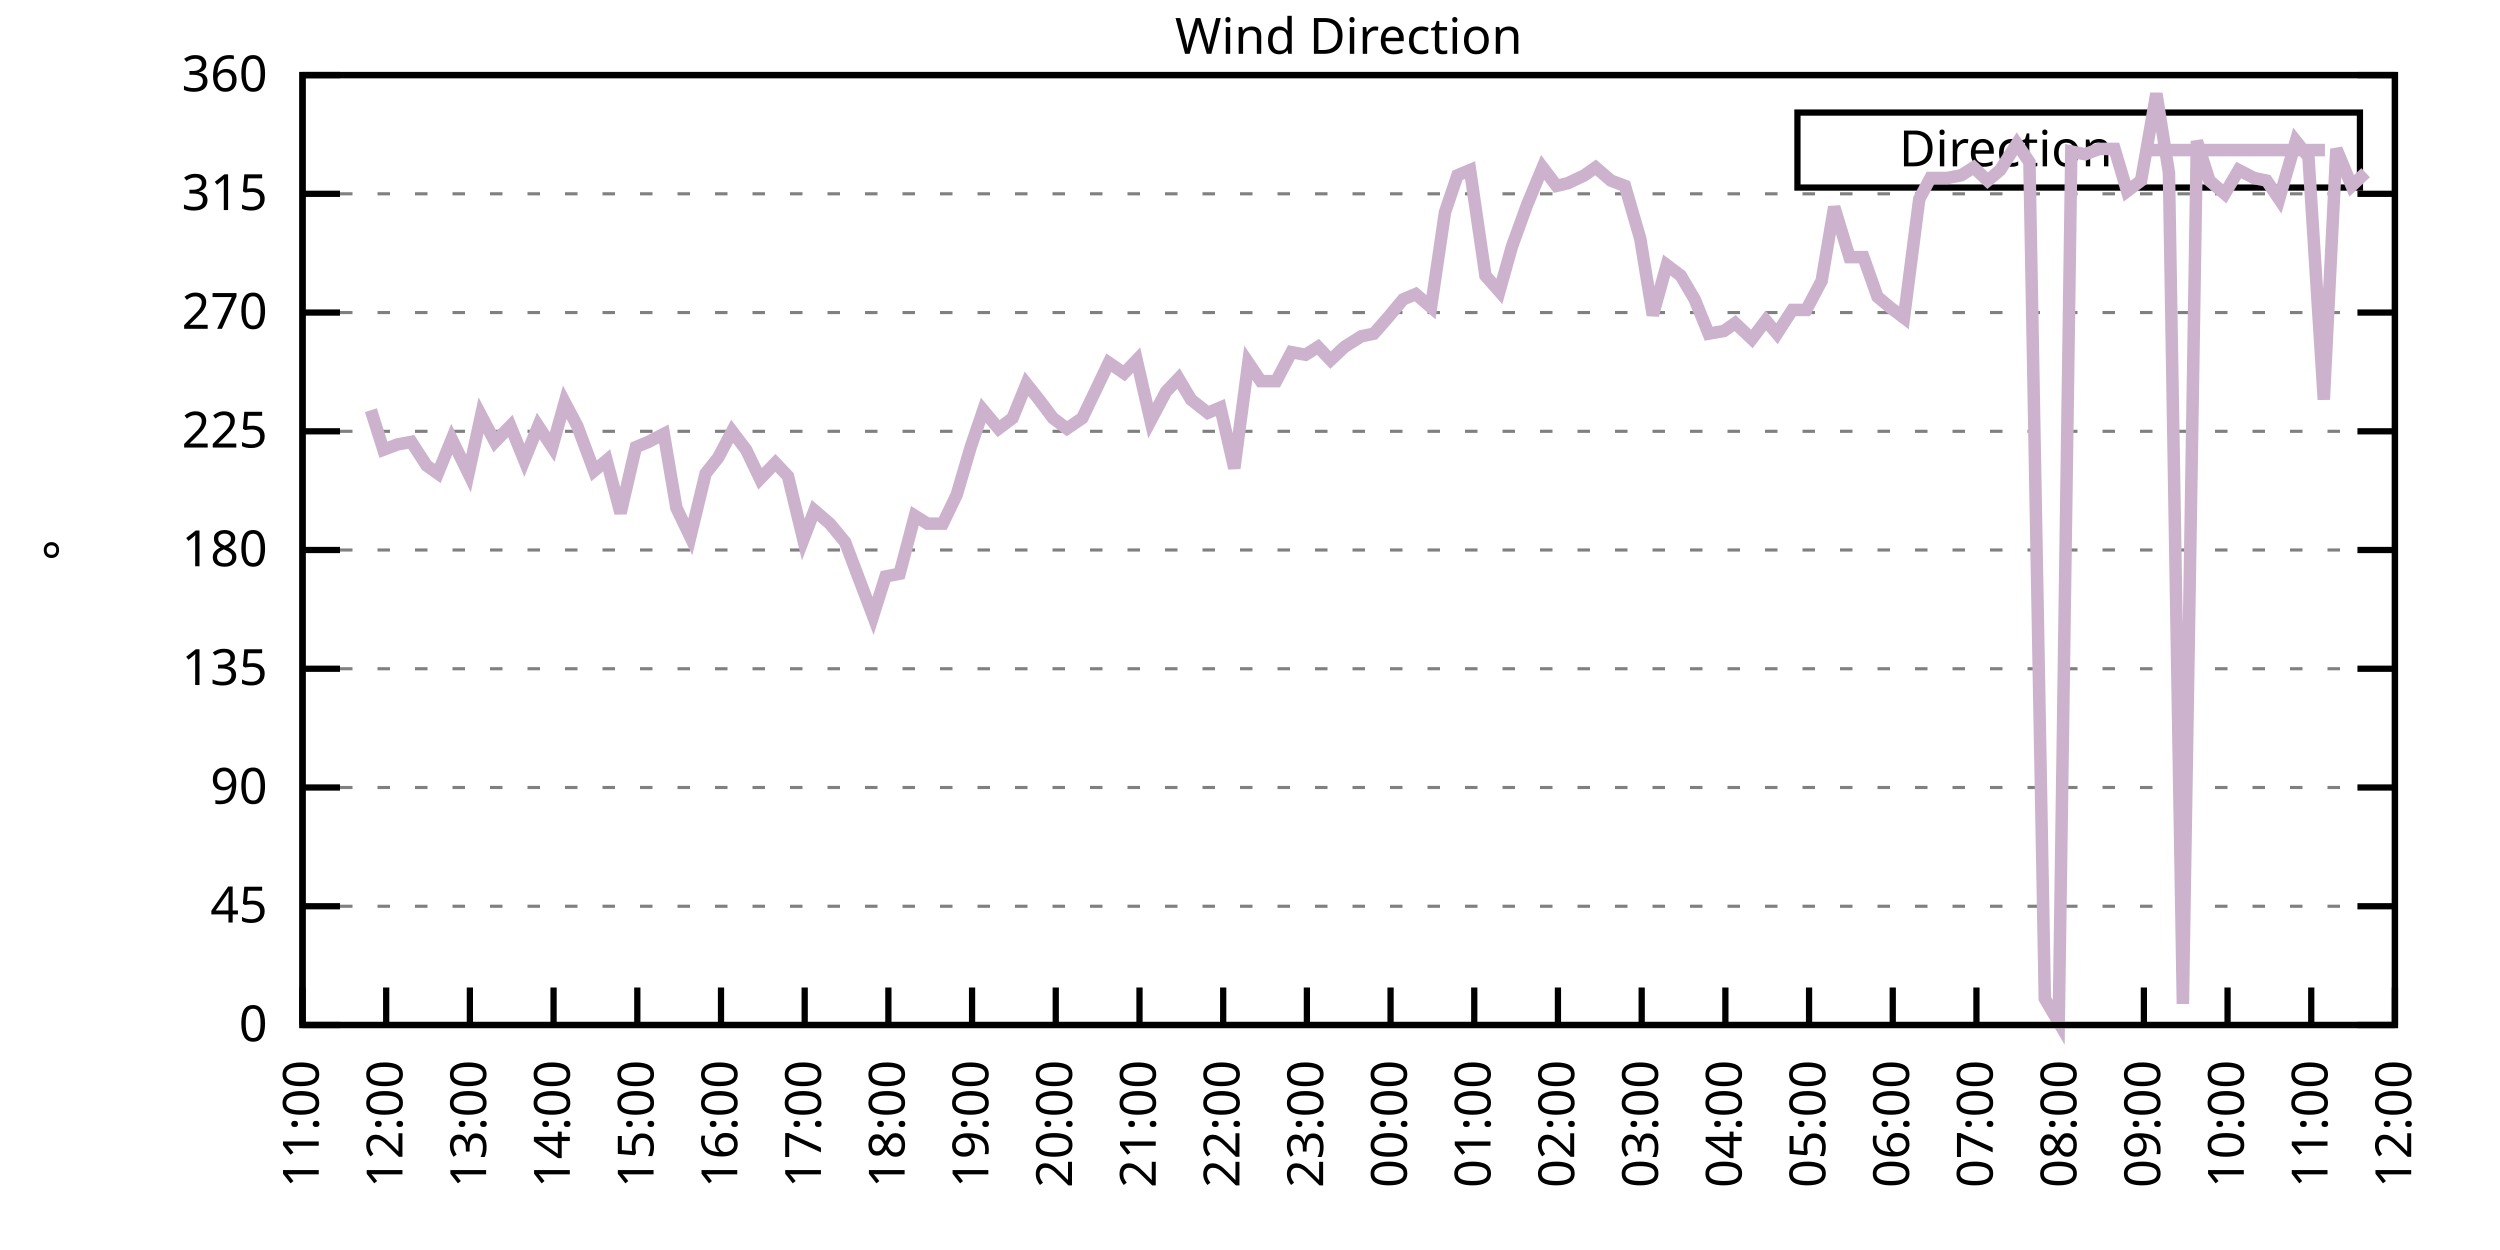
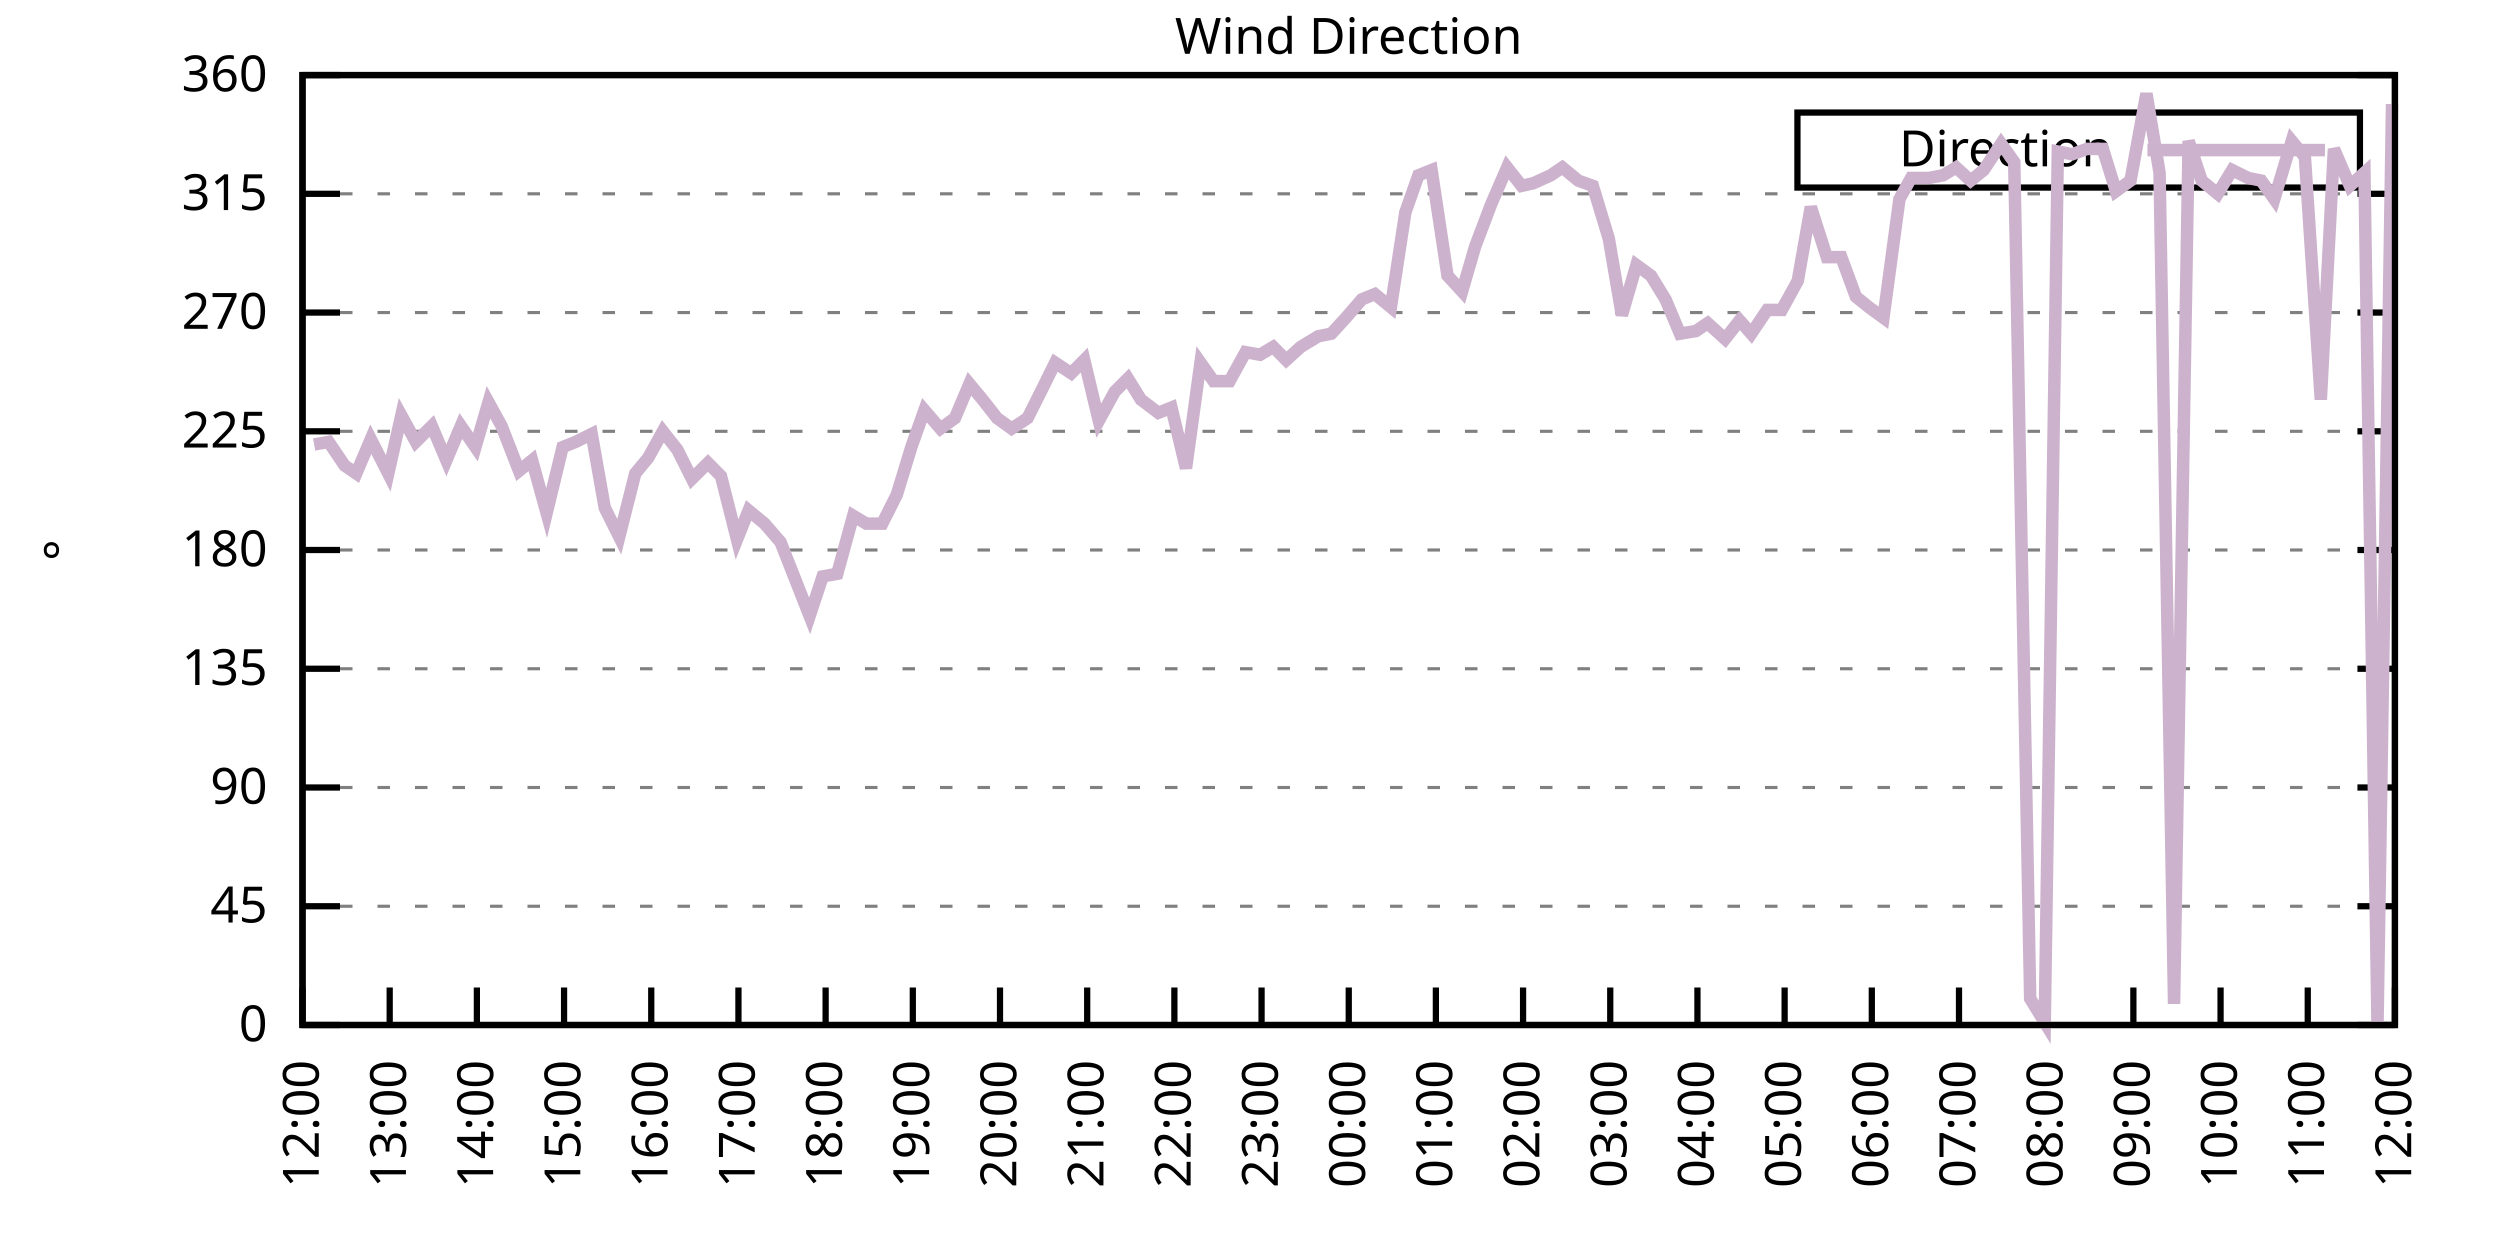
<svg xmlns="http://www.w3.org/2000/svg" xmlns:xlink="http://www.w3.org/1999/xlink" width="400" height="200" viewBox="0 0 400 200">
  <g id="gnuplot_canvas">
    <rect x="0" y="0" width="400" height="200" fill="none" />
    <defs>
      <circle id="gpDot" r="0.5" stroke-width="0.5" stroke="currentColor" />
      <path id="gpPt0" stroke-width="0.333" stroke="currentColor" d="M-1,0 h2 M0,-1 v2" />
      <path id="gpPt1" stroke-width="0.333" stroke="currentColor" d="M-1,-1 L1,1 M1,-1 L-1,1" />
      <path id="gpPt2" stroke-width="0.333" stroke="currentColor" d="M-1,0 L1,0 M0,-1 L0,1 M-1,-1 L1,1 M-1,1 L1,-1" />
      <rect id="gpPt3" stroke-width="0.333" stroke="currentColor" x="-1" y="-1" width="2" height="2" />
      <rect id="gpPt4" stroke-width="0.333" stroke="currentColor" fill="currentColor" x="-1" y="-1" width="2" height="2" />
      <circle id="gpPt5" stroke-width="0.333" stroke="currentColor" cx="0" cy="0" r="1" />
      <use xlink:href="#gpPt5" id="gpPt6" fill="currentColor" stroke="none" />
      <path id="gpPt7" stroke-width="0.333" stroke="currentColor" d="M0,-1.33 L-1.33,0.67 L1.33,0.67 z" />
      <use xlink:href="#gpPt7" id="gpPt8" fill="currentColor" stroke="none" />
      <use xlink:href="#gpPt7" id="gpPt9" stroke="currentColor" transform="rotate(180)" />
      <use xlink:href="#gpPt9" id="gpPt10" fill="currentColor" stroke="none" />
      <use xlink:href="#gpPt3" id="gpPt11" stroke="currentColor" transform="rotate(45)" />
      <use xlink:href="#gpPt11" id="gpPt12" fill="currentColor" stroke="none" />
      <path id="gpPt13" stroke-width="0.333" stroke="currentColor" d="M0,1.330 L1.265,0.411 L0.782,-1.067 L-0.782,-1.076 L-1.265,0.411 z" />
      <use xlink:href="#gpPt13" id="gpPt14" fill="currentColor" stroke="none" />
      <filter id="textbox" filterUnits="objectBoundingBox" x="0" y="0" height="1" width="1">
        <feFlood flood-color="white" flood-opacity="1" result="bgnd" />
        <feComposite in="SourceGraphic" in2="bgnd" operator="atop" />
      </filter>
      <filter id="greybox" filterUnits="objectBoundingBox" x="0" y="0" height="1" width="1">
        <feFlood flood-color="lightgrey" flood-opacity="1" result="grey" />
        <feComposite in="SourceGraphic" in2="grey" operator="atop" />
      </filter>
    </defs>
    <g fill="none" color="white" stroke="currentColor" stroke-width="1.00" stroke-linecap="butt" stroke-linejoin="miter">
</g>
    <g fill="none" color="black" stroke="currentColor" stroke-width="1.00" stroke-linecap="butt" stroke-linejoin="miter">
      <g stroke="none" shape-rendering="crispEdges">
        <polygon fill="rgb(255, 255, 255)" points="48.40,164.00 383.18,164.00 383.18,12.02 48.40,12.02 " />
      </g>
    </g>
    <g fill="none" color="black" stroke="currentColor" stroke-width="1.00" stroke-linecap="butt" stroke-linejoin="miter">
</g>
    <g fill="none" color="black" stroke="black" stroke-width="0.50" stroke-linecap="butt" stroke-linejoin="miter">
</g>
    <g fill="none" color="gray" stroke="currentColor" stroke-width="0.50" stroke-linecap="butt" stroke-linejoin="miter">
      <path stroke="gray" stroke-dasharray="2,4" class="gridline" d="M48.40,164.00 L383.19,164.00  " />
    </g>
    <g fill="none" color="gray" stroke="gray" stroke-width="1.00" stroke-linecap="butt" stroke-linejoin="miter">
</g>
    <g fill="none" color="black" stroke="currentColor" stroke-width="1.00" stroke-linecap="butt" stroke-linejoin="miter">
      <path stroke="black" d="M48.40,164.00 L54.40,164.00 M383.19,164.00 L377.19,164.00  " />
      <g transform="translate(42.80,166.60)" stroke="none" fill="black" font-family="Sans" font-size="8.00" text-anchor="end">
        <text>
          <tspan font-family="Sans"> 0</tspan>
        </text>
      </g>
    </g>
    <g fill="none" color="black" stroke="currentColor" stroke-width="1.00" stroke-linecap="butt" stroke-linejoin="miter">
</g>
    <g fill="none" color="black" stroke="black" stroke-width="0.50" stroke-linecap="butt" stroke-linejoin="miter">
</g>
    <g fill="none" color="gray" stroke="currentColor" stroke-width="0.50" stroke-linecap="butt" stroke-linejoin="miter">
      <path stroke="gray" stroke-dasharray="2,4" class="gridline" d="M48.40,145.00 L383.19,145.00  " />
    </g>
    <g fill="none" color="gray" stroke="gray" stroke-width="1.00" stroke-linecap="butt" stroke-linejoin="miter">
</g>
    <g fill="none" color="black" stroke="currentColor" stroke-width="1.00" stroke-linecap="butt" stroke-linejoin="miter">
      <path stroke="black" d="M48.40,145.00 L54.40,145.00 M383.19,145.00 L377.19,145.00  " />
      <g transform="translate(42.80,147.60)" stroke="none" fill="black" font-family="Sans" font-size="8.00" text-anchor="end">
        <text>
          <tspan font-family="Sans"> 45</tspan>
        </text>
      </g>
    </g>
    <g fill="none" color="black" stroke="currentColor" stroke-width="1.00" stroke-linecap="butt" stroke-linejoin="miter">
</g>
    <g fill="none" color="black" stroke="black" stroke-width="0.50" stroke-linecap="butt" stroke-linejoin="miter">
</g>
    <g fill="none" color="gray" stroke="currentColor" stroke-width="0.50" stroke-linecap="butt" stroke-linejoin="miter">
      <path stroke="gray" stroke-dasharray="2,4" class="gridline" d="M48.40,126.00 L383.19,126.00  " />
    </g>
    <g fill="none" color="gray" stroke="gray" stroke-width="1.00" stroke-linecap="butt" stroke-linejoin="miter">
</g>
    <g fill="none" color="black" stroke="currentColor" stroke-width="1.00" stroke-linecap="butt" stroke-linejoin="miter">
      <path stroke="black" d="M48.40,126.00 L54.40,126.00 M383.19,126.00 L377.19,126.00  " />
      <g transform="translate(42.80,128.60)" stroke="none" fill="black" font-family="Sans" font-size="8.00" text-anchor="end">
        <text>
          <tspan font-family="Sans"> 90</tspan>
        </text>
      </g>
    </g>
    <g fill="none" color="black" stroke="currentColor" stroke-width="1.00" stroke-linecap="butt" stroke-linejoin="miter">
</g>
    <g fill="none" color="black" stroke="black" stroke-width="0.50" stroke-linecap="butt" stroke-linejoin="miter">
</g>
    <g fill="none" color="gray" stroke="currentColor" stroke-width="0.50" stroke-linecap="butt" stroke-linejoin="miter">
      <path stroke="gray" stroke-dasharray="2,4" class="gridline" d="M48.40,107.00 L383.19,107.00  " />
    </g>
    <g fill="none" color="gray" stroke="gray" stroke-width="1.00" stroke-linecap="butt" stroke-linejoin="miter">
</g>
    <g fill="none" color="black" stroke="currentColor" stroke-width="1.00" stroke-linecap="butt" stroke-linejoin="miter">
      <path stroke="black" d="M48.40,107.00 L54.40,107.00 M383.19,107.00 L377.19,107.00  " />
      <g transform="translate(42.80,109.60)" stroke="none" fill="black" font-family="Sans" font-size="8.00" text-anchor="end">
        <text>
          <tspan font-family="Sans"> 135</tspan>
        </text>
      </g>
    </g>
    <g fill="none" color="black" stroke="currentColor" stroke-width="1.00" stroke-linecap="butt" stroke-linejoin="miter">
</g>
    <g fill="none" color="black" stroke="black" stroke-width="0.50" stroke-linecap="butt" stroke-linejoin="miter">
</g>
    <g fill="none" color="gray" stroke="currentColor" stroke-width="0.50" stroke-linecap="butt" stroke-linejoin="miter">
      <path stroke="gray" stroke-dasharray="2,4" class="gridline" d="M48.40,88.00 L383.19,88.00  " />
    </g>
    <g fill="none" color="gray" stroke="gray" stroke-width="1.00" stroke-linecap="butt" stroke-linejoin="miter">
</g>
    <g fill="none" color="black" stroke="currentColor" stroke-width="1.00" stroke-linecap="butt" stroke-linejoin="miter">
      <path stroke="black" d="M48.40,88.00 L54.40,88.00 M383.19,88.00 L377.19,88.00  " />
      <g transform="translate(42.80,90.60)" stroke="none" fill="black" font-family="Sans" font-size="8.00" text-anchor="end">
        <text>
          <tspan font-family="Sans"> 180</tspan>
        </text>
      </g>
    </g>
    <g fill="none" color="black" stroke="currentColor" stroke-width="1.00" stroke-linecap="butt" stroke-linejoin="miter">
</g>
    <g fill="none" color="black" stroke="black" stroke-width="0.50" stroke-linecap="butt" stroke-linejoin="miter">
</g>
    <g fill="none" color="gray" stroke="currentColor" stroke-width="0.50" stroke-linecap="butt" stroke-linejoin="miter">
      <path stroke="gray" stroke-dasharray="2,4" class="gridline" d="M48.40,69.01 L383.19,69.01  " />
    </g>
    <g fill="none" color="gray" stroke="gray" stroke-width="1.00" stroke-linecap="butt" stroke-linejoin="miter">
</g>
    <g fill="none" color="black" stroke="currentColor" stroke-width="1.00" stroke-linecap="butt" stroke-linejoin="miter">
      <path stroke="black" d="M48.40,69.01 L54.40,69.01 M383.19,69.01 L377.19,69.01  " />
      <g transform="translate(42.80,71.61)" stroke="none" fill="black" font-family="Sans" font-size="8.00" text-anchor="end">
        <text>
          <tspan font-family="Sans"> 225</tspan>
        </text>
      </g>
    </g>
    <g fill="none" color="black" stroke="currentColor" stroke-width="1.00" stroke-linecap="butt" stroke-linejoin="miter">
</g>
    <g fill="none" color="black" stroke="black" stroke-width="0.50" stroke-linecap="butt" stroke-linejoin="miter">
</g>
    <g fill="none" color="gray" stroke="currentColor" stroke-width="0.50" stroke-linecap="butt" stroke-linejoin="miter">
      <path stroke="gray" stroke-dasharray="2,4" class="gridline" d="M48.40,50.01 L383.19,50.01  " />
    </g>
    <g fill="none" color="gray" stroke="gray" stroke-width="1.00" stroke-linecap="butt" stroke-linejoin="miter">
</g>
    <g fill="none" color="black" stroke="currentColor" stroke-width="1.00" stroke-linecap="butt" stroke-linejoin="miter">
      <path stroke="black" d="M48.40,50.01 L54.40,50.01 M383.19,50.01 L377.19,50.01  " />
      <g transform="translate(42.80,52.61)" stroke="none" fill="black" font-family="Sans" font-size="8.00" text-anchor="end">
        <text>
          <tspan font-family="Sans"> 270</tspan>
        </text>
      </g>
    </g>
    <g fill="none" color="black" stroke="currentColor" stroke-width="1.00" stroke-linecap="butt" stroke-linejoin="miter">
</g>
    <g fill="none" color="black" stroke="black" stroke-width="0.50" stroke-linecap="butt" stroke-linejoin="miter">
</g>
    <g fill="none" color="gray" stroke="currentColor" stroke-width="0.50" stroke-linecap="butt" stroke-linejoin="miter">
      <path stroke="gray" stroke-dasharray="2,4" class="gridline" d="M48.40,31.01 L383.19,31.01  " />
    </g>
    <g fill="none" color="gray" stroke="gray" stroke-width="1.00" stroke-linecap="butt" stroke-linejoin="miter">
</g>
    <g fill="none" color="black" stroke="currentColor" stroke-width="1.00" stroke-linecap="butt" stroke-linejoin="miter">
      <path stroke="black" d="M48.40,31.01 L54.40,31.01 M383.19,31.01 L377.19,31.01  " />
      <g transform="translate(42.80,33.61)" stroke="none" fill="black" font-family="Sans" font-size="8.00" text-anchor="end">
        <text>
          <tspan font-family="Sans"> 315</tspan>
        </text>
      </g>
    </g>
    <g fill="none" color="black" stroke="currentColor" stroke-width="1.00" stroke-linecap="butt" stroke-linejoin="miter">
</g>
    <g fill="none" color="black" stroke="black" stroke-width="0.50" stroke-linecap="butt" stroke-linejoin="miter">
</g>
    <g fill="none" color="gray" stroke="currentColor" stroke-width="0.50" stroke-linecap="butt" stroke-linejoin="miter">
      <path stroke="gray" stroke-dasharray="2,4" class="gridline" d="M48.40,12.01 L383.19,12.01  " />
    </g>
    <g fill="none" color="gray" stroke="gray" stroke-width="1.00" stroke-linecap="butt" stroke-linejoin="miter">
</g>
    <g fill="none" color="black" stroke="currentColor" stroke-width="1.00" stroke-linecap="butt" stroke-linejoin="miter">
      <path stroke="black" d="M48.40,12.01 L54.40,12.01 M383.19,12.01 L377.19,12.01  " />
      <g transform="translate(42.80,14.61)" stroke="none" fill="black" font-family="Sans" font-size="8.00" text-anchor="end">
        <text>
          <tspan font-family="Sans"> 360</tspan>
        </text>
      </g>
    </g>
    <g fill="none" color="black" stroke="currentColor" stroke-width="1.00" stroke-linecap="butt" stroke-linejoin="miter">
      <path stroke="black" d="M48.40,164.00 L48.40,158.00  " />
      <g transform="translate(51.00,169.60) rotate(270.00)" stroke="none" fill="black" font-family="Sans" font-size="8.00" text-anchor="end">
        <text>
-           <tspan font-family="Sans">11:00</tspan>
-         </text>
-       </g>
-     </g>
-     <g fill="none" color="black" stroke="currentColor" stroke-width="1.00" stroke-linecap="butt" stroke-linejoin="miter">
-       <path stroke="black" d="M61.79,164.00 L61.79,158.00  " />
-       <g transform="translate(64.39,169.60) rotate(270.00)" stroke="none" fill="black" font-family="Sans" font-size="8.00" text-anchor="end">
-         <text>
          <tspan font-family="Sans">12:00</tspan>
        </text>
      </g>
    </g>
    <g fill="none" color="black" stroke="currentColor" stroke-width="1.00" stroke-linecap="butt" stroke-linejoin="miter">
-       <path stroke="black" d="M75.18,164.00 L75.18,158.00  " />
-       <g transform="translate(77.78,169.60) rotate(270.00)" stroke="none" fill="black" font-family="Sans" font-size="8.00" text-anchor="end">
+       <path stroke="black" d="M62.35,164.00 L62.35,158.00  " />
+       <g transform="translate(64.95,169.60) rotate(270.00)" stroke="none" fill="black" font-family="Sans" font-size="8.00" text-anchor="end">
        <text>
          <tspan font-family="Sans">13:00</tspan>
        </text>
      </g>
    </g>
    <g fill="none" color="black" stroke="currentColor" stroke-width="1.00" stroke-linecap="butt" stroke-linejoin="miter">
-       <path stroke="black" d="M88.57,164.00 L88.57,158.00  " />
-       <g transform="translate(91.17,169.60) rotate(270.00)" stroke="none" fill="black" font-family="Sans" font-size="8.00" text-anchor="end">
+       <path stroke="black" d="M76.30,164.00 L76.30,158.00  " />
+       <g transform="translate(78.90,169.60) rotate(270.00)" stroke="none" fill="black" font-family="Sans" font-size="8.00" text-anchor="end">
        <text>
          <tspan font-family="Sans">14:00</tspan>
        </text>
      </g>
    </g>
    <g fill="none" color="black" stroke="currentColor" stroke-width="1.00" stroke-linecap="butt" stroke-linejoin="miter">
-       <path stroke="black" d="M101.97,164.00 L101.97,158.00  " />
-       <g transform="translate(104.57,169.60) rotate(270.00)" stroke="none" fill="black" font-family="Sans" font-size="8.00" text-anchor="end">
+       <path stroke="black" d="M90.25,164.00 L90.25,158.00  " />
+       <g transform="translate(92.85,169.60) rotate(270.00)" stroke="none" fill="black" font-family="Sans" font-size="8.00" text-anchor="end">
        <text>
          <tspan font-family="Sans">15:00</tspan>
        </text>
      </g>
    </g>
    <g fill="none" color="black" stroke="currentColor" stroke-width="1.00" stroke-linecap="butt" stroke-linejoin="miter">
-       <path stroke="black" d="M115.36,164.00 L115.36,158.00  " />
-       <g transform="translate(117.96,169.60) rotate(270.00)" stroke="none" fill="black" font-family="Sans" font-size="8.00" text-anchor="end">
+       <path stroke="black" d="M104.20,164.00 L104.20,158.00  " />
+       <g transform="translate(106.80,169.60) rotate(270.00)" stroke="none" fill="black" font-family="Sans" font-size="8.00" text-anchor="end">
        <text>
          <tspan font-family="Sans">16:00</tspan>
        </text>
      </g>
    </g>
    <g fill="none" color="black" stroke="currentColor" stroke-width="1.00" stroke-linecap="butt" stroke-linejoin="miter">
-       <path stroke="black" d="M128.75,164.00 L128.75,158.00  " />
-       <g transform="translate(131.35,169.60) rotate(270.00)" stroke="none" fill="black" font-family="Sans" font-size="8.00" text-anchor="end">
+       <path stroke="black" d="M118.15,164.00 L118.15,158.00  " />
+       <g transform="translate(120.75,169.60) rotate(270.00)" stroke="none" fill="black" font-family="Sans" font-size="8.00" text-anchor="end">
        <text>
          <tspan font-family="Sans">17:00</tspan>
        </text>
      </g>
    </g>
    <g fill="none" color="black" stroke="currentColor" stroke-width="1.00" stroke-linecap="butt" stroke-linejoin="miter">
-       <path stroke="black" d="M142.14,164.00 L142.14,158.00  " />
-       <g transform="translate(144.74,169.60) rotate(270.00)" stroke="none" fill="black" font-family="Sans" font-size="8.00" text-anchor="end">
+       <path stroke="black" d="M132.10,164.00 L132.10,158.00  " />
+       <g transform="translate(134.70,169.60) rotate(270.00)" stroke="none" fill="black" font-family="Sans" font-size="8.00" text-anchor="end">
        <text>
          <tspan font-family="Sans">18:00</tspan>
        </text>
      </g>
    </g>
    <g fill="none" color="black" stroke="currentColor" stroke-width="1.00" stroke-linecap="butt" stroke-linejoin="miter">
-       <path stroke="black" d="M155.53,164.00 L155.53,158.00  " />
-       <g transform="translate(158.13,169.60) rotate(270.00)" stroke="none" fill="black" font-family="Sans" font-size="8.00" text-anchor="end">
+       <path stroke="black" d="M146.05,164.00 L146.05,158.00  " />
+       <g transform="translate(148.65,169.60) rotate(270.00)" stroke="none" fill="black" font-family="Sans" font-size="8.00" text-anchor="end">
        <text>
          <tspan font-family="Sans">19:00</tspan>
        </text>
      </g>
    </g>
    <g fill="none" color="black" stroke="currentColor" stroke-width="1.00" stroke-linecap="butt" stroke-linejoin="miter">
-       <path stroke="black" d="M168.92,164.00 L168.92,158.00  " />
-       <g transform="translate(171.52,169.60) rotate(270.00)" stroke="none" fill="black" font-family="Sans" font-size="8.00" text-anchor="end">
+       <path stroke="black" d="M160.00,164.00 L160.00,158.00  " />
+       <g transform="translate(162.60,169.60) rotate(270.00)" stroke="none" fill="black" font-family="Sans" font-size="8.00" text-anchor="end">
        <text>
          <tspan font-family="Sans">20:00</tspan>
        </text>
      </g>
    </g>
    <g fill="none" color="black" stroke="currentColor" stroke-width="1.00" stroke-linecap="butt" stroke-linejoin="miter">
-       <path stroke="black" d="M182.32,164.00 L182.32,158.00  " />
-       <g transform="translate(184.92,169.60) rotate(270.00)" stroke="none" fill="black" font-family="Sans" font-size="8.00" text-anchor="end">
+       <path stroke="black" d="M173.95,164.00 L173.95,158.00  " />
+       <g transform="translate(176.55,169.60) rotate(270.00)" stroke="none" fill="black" font-family="Sans" font-size="8.00" text-anchor="end">
        <text>
          <tspan font-family="Sans">21:00</tspan>
        </text>
      </g>
    </g>
    <g fill="none" color="black" stroke="currentColor" stroke-width="1.00" stroke-linecap="butt" stroke-linejoin="miter">
-       <path stroke="black" d="M195.71,164.00 L195.71,158.00  " />
-       <g transform="translate(198.31,169.60) rotate(270.00)" stroke="none" fill="black" font-family="Sans" font-size="8.00" text-anchor="end">
+       <path stroke="black" d="M187.90,164.00 L187.90,158.00  " />
+       <g transform="translate(190.50,169.60) rotate(270.00)" stroke="none" fill="black" font-family="Sans" font-size="8.00" text-anchor="end">
        <text>
          <tspan font-family="Sans">22:00</tspan>
        </text>
      </g>
    </g>
    <g fill="none" color="black" stroke="currentColor" stroke-width="1.00" stroke-linecap="butt" stroke-linejoin="miter">
-       <path stroke="black" d="M209.10,164.00 L209.10,158.00  " />
-       <g transform="translate(211.70,169.60) rotate(270.00)" stroke="none" fill="black" font-family="Sans" font-size="8.00" text-anchor="end">
+       <path stroke="black" d="M201.85,164.00 L201.85,158.00  " />
+       <g transform="translate(204.45,169.60) rotate(270.00)" stroke="none" fill="black" font-family="Sans" font-size="8.00" text-anchor="end">
        <text>
          <tspan font-family="Sans">23:00</tspan>
        </text>
      </g>
    </g>
    <g fill="none" color="black" stroke="currentColor" stroke-width="1.00" stroke-linecap="butt" stroke-linejoin="miter">
-       <path stroke="black" d="M222.49,164.00 L222.49,158.00  " />
-       <g transform="translate(225.09,169.60) rotate(270.00)" stroke="none" fill="black" font-family="Sans" font-size="8.00" text-anchor="end">
+       <path stroke="black" d="M215.80,164.00 L215.80,158.00  " />
+       <g transform="translate(218.40,169.60) rotate(270.00)" stroke="none" fill="black" font-family="Sans" font-size="8.00" text-anchor="end">
        <text>
          <tspan font-family="Sans">00:00</tspan>
        </text>
      </g>
    </g>
    <g fill="none" color="black" stroke="currentColor" stroke-width="1.00" stroke-linecap="butt" stroke-linejoin="miter">
-       <path stroke="black" d="M235.88,164.00 L235.88,158.00  " />
-       <g transform="translate(238.48,169.60) rotate(270.00)" stroke="none" fill="black" font-family="Sans" font-size="8.00" text-anchor="end">
+       <path stroke="black" d="M229.74,164.00 L229.74,158.00  " />
+       <g transform="translate(232.34,169.60) rotate(270.00)" stroke="none" fill="black" font-family="Sans" font-size="8.00" text-anchor="end">
        <text>
          <tspan font-family="Sans">01:00</tspan>
        </text>
      </g>
    </g>
    <g fill="none" color="black" stroke="currentColor" stroke-width="1.00" stroke-linecap="butt" stroke-linejoin="miter">
-       <path stroke="black" d="M249.27,164.00 L249.27,158.00  " />
-       <g transform="translate(251.87,169.60) rotate(270.00)" stroke="none" fill="black" font-family="Sans" font-size="8.00" text-anchor="end">
+       <path stroke="black" d="M243.69,164.00 L243.69,158.00  " />
+       <g transform="translate(246.29,169.60) rotate(270.00)" stroke="none" fill="black" font-family="Sans" font-size="8.00" text-anchor="end">
        <text>
          <tspan font-family="Sans">02:00</tspan>
        </text>
      </g>
    </g>
    <g fill="none" color="black" stroke="currentColor" stroke-width="1.00" stroke-linecap="butt" stroke-linejoin="miter">
-       <path stroke="black" d="M262.67,164.00 L262.67,158.00  " />
-       <g transform="translate(265.27,169.60) rotate(270.00)" stroke="none" fill="black" font-family="Sans" font-size="8.00" text-anchor="end">
+       <path stroke="black" d="M257.64,164.00 L257.64,158.00  " />
+       <g transform="translate(260.24,169.60) rotate(270.00)" stroke="none" fill="black" font-family="Sans" font-size="8.00" text-anchor="end">
        <text>
          <tspan font-family="Sans">03:00</tspan>
        </text>
      </g>
    </g>
    <g fill="none" color="black" stroke="currentColor" stroke-width="1.00" stroke-linecap="butt" stroke-linejoin="miter">
-       <path stroke="black" d="M276.06,164.00 L276.06,158.00  " />
-       <g transform="translate(278.66,169.60) rotate(270.00)" stroke="none" fill="black" font-family="Sans" font-size="8.00" text-anchor="end">
+       <path stroke="black" d="M271.59,164.00 L271.59,158.00  " />
+       <g transform="translate(274.19,169.60) rotate(270.00)" stroke="none" fill="black" font-family="Sans" font-size="8.00" text-anchor="end">
        <text>
          <tspan font-family="Sans">04:00</tspan>
        </text>
      </g>
    </g>
    <g fill="none" color="black" stroke="currentColor" stroke-width="1.00" stroke-linecap="butt" stroke-linejoin="miter">
-       <path stroke="black" d="M289.45,164.00 L289.45,158.00  " />
-       <g transform="translate(292.05,169.60) rotate(270.00)" stroke="none" fill="black" font-family="Sans" font-size="8.00" text-anchor="end">
+       <path stroke="black" d="M285.54,164.00 L285.54,158.00  " />
+       <g transform="translate(288.14,169.60) rotate(270.00)" stroke="none" fill="black" font-family="Sans" font-size="8.00" text-anchor="end">
        <text>
          <tspan font-family="Sans">05:00</tspan>
        </text>
      </g>
    </g>
    <g fill="none" color="black" stroke="currentColor" stroke-width="1.00" stroke-linecap="butt" stroke-linejoin="miter">
-       <path stroke="black" d="M302.84,164.00 L302.84,158.00  " />
-       <g transform="translate(305.44,169.60) rotate(270.00)" stroke="none" fill="black" font-family="Sans" font-size="8.00" text-anchor="end">
+       <path stroke="black" d="M299.49,164.00 L299.49,158.00  " />
+       <g transform="translate(302.09,169.60) rotate(270.00)" stroke="none" fill="black" font-family="Sans" font-size="8.00" text-anchor="end">
        <text>
          <tspan font-family="Sans">06:00</tspan>
        </text>
      </g>
    </g>
    <g fill="none" color="black" stroke="currentColor" stroke-width="1.00" stroke-linecap="butt" stroke-linejoin="miter">
-       <path stroke="black" d="M316.23,164.00 L316.23,158.00  " />
-       <g transform="translate(318.83,169.60) rotate(270.00)" stroke="none" fill="black" font-family="Sans" font-size="8.00" text-anchor="end">
+       <path stroke="black" d="M313.44,164.00 L313.44,158.00  " />
+       <g transform="translate(316.04,169.60) rotate(270.00)" stroke="none" fill="black" font-family="Sans" font-size="8.00" text-anchor="end">
        <text>
          <tspan font-family="Sans">07:00</tspan>
        </text>
      </g>
    </g>
    <g fill="none" color="black" stroke="currentColor" stroke-width="1.00" stroke-linecap="butt" stroke-linejoin="miter">
-       <path stroke="black" d="M329.62,164.00 L329.62,158.00  " />
-       <g transform="translate(332.22,169.60) rotate(270.00)" stroke="none" fill="black" font-family="Sans" font-size="8.00" text-anchor="end">
+       <path stroke="black" d="M327.39,164.00 L327.39,158.00  " />
+       <g transform="translate(329.99,169.60) rotate(270.00)" stroke="none" fill="black" font-family="Sans" font-size="8.00" text-anchor="end">
        <text>
          <tspan font-family="Sans">08:00</tspan>
        </text>
      </g>
    </g>
    <g fill="none" color="black" stroke="currentColor" stroke-width="1.00" stroke-linecap="butt" stroke-linejoin="miter">
-       <path stroke="black" d="M343.02,164.00 L343.02,158.00  " />
-       <g transform="translate(345.62,169.60) rotate(270.00)" stroke="none" fill="black" font-family="Sans" font-size="8.00" text-anchor="end">
+       <path stroke="black" d="M341.34,164.00 L341.34,158.00  " />
+       <g transform="translate(343.94,169.60) rotate(270.00)" stroke="none" fill="black" font-family="Sans" font-size="8.00" text-anchor="end">
        <text>
          <tspan font-family="Sans">09:00</tspan>
        </text>
      </g>
    </g>
    <g fill="none" color="black" stroke="currentColor" stroke-width="1.00" stroke-linecap="butt" stroke-linejoin="miter">
-       <path stroke="black" d="M356.41,164.00 L356.41,158.00  " />
-       <g transform="translate(359.01,169.60) rotate(270.00)" stroke="none" fill="black" font-family="Sans" font-size="8.00" text-anchor="end">
+       <path stroke="black" d="M355.29,164.00 L355.29,158.00  " />
+       <g transform="translate(357.89,169.60) rotate(270.00)" stroke="none" fill="black" font-family="Sans" font-size="8.00" text-anchor="end">
        <text>
          <tspan font-family="Sans">10:00</tspan>
        </text>
      </g>
    </g>
    <g fill="none" color="black" stroke="currentColor" stroke-width="1.00" stroke-linecap="butt" stroke-linejoin="miter">
-       <path stroke="black" d="M369.80,164.00 L369.80,158.00  " />
-       <g transform="translate(372.40,169.60) rotate(270.00)" stroke="none" fill="black" font-family="Sans" font-size="8.00" text-anchor="end">
+       <path stroke="black" d="M369.24,164.00 L369.24,158.00  " />
+       <g transform="translate(371.84,169.60) rotate(270.00)" stroke="none" fill="black" font-family="Sans" font-size="8.00" text-anchor="end">
        <text>
          <tspan font-family="Sans">11:00</tspan>
        </text>
      </g>
    </g>
    <g fill="none" color="black" stroke="currentColor" stroke-width="1.00" stroke-linecap="butt" stroke-linejoin="miter">
      <path stroke="black" d="M383.19,164.00 L383.19,158.00  " />
      <g transform="translate(385.79,169.60) rotate(270.00)" stroke="none" fill="black" font-family="Sans" font-size="8.00" text-anchor="end">
        <text>
          <tspan font-family="Sans">12:00</tspan>
        </text>
      </g>
    </g>
    <g fill="none" color="black" stroke="currentColor" stroke-width="1.00" stroke-linecap="butt" stroke-linejoin="miter">
</g>
    <g fill="none" color="black" stroke="currentColor" stroke-width="1.00" stroke-linecap="butt" stroke-linejoin="miter">
      <path stroke="black" d="M48.40,12.01 L48.40,164.00 L383.19,164.00 L383.19,12.01 L48.40,12.01 Z  " />
    </g>
    <g fill="none" color="black" stroke="currentColor" stroke-width="1.00" stroke-linecap="butt" stroke-linejoin="miter">
</g>
    <g fill="none" color="black" stroke="currentColor" stroke-width="1.00" stroke-linecap="butt" stroke-linejoin="miter">
      <path stroke="black" d="M287.59,30.01 L287.59,18.01 L377.59,18.01 L377.59,30.01 L287.59,30.01 Z  " />
    </g>
    <g id="Wind_direction_plot_1">
      <g fill="none" color="white" stroke="black" stroke-width="2.00" stroke-linecap="butt" stroke-linejoin="miter">
</g>
      <g fill="none" color="black" stroke="currentColor" stroke-width="2.00" stroke-linecap="butt" stroke-linejoin="miter">
        <g transform="translate(337.99,26.61)" stroke="none" fill="black" font-family="Sans" font-size="8.00" text-anchor="end">
          <text>
            <tspan font-family="Sans">Direction</tspan>
          </text>
        </g>
      </g>
      <g fill="none" color="black" stroke="currentColor" stroke-width="2.00" stroke-linecap="butt" stroke-linejoin="miter">
-         <path stroke="rgb(204, 178, 204)" d="M343.59,24.01 L371.99,24.01 M59.34,65.63 L61.35,71.96 L63.58,71.12 L65.81,70.70 L68.26,74.49 L70.05,75.76   L72.28,70.27 L74.96,75.76 L76.97,66.47 L79.20,70.70 L81.66,68.16 L83.89,73.65 L86.12,68.16 L88.35,71.54   L90.36,64.36 L92.37,68.16 L95.05,75.34 L97.06,73.65 L99.29,82.09 L101.74,71.54 L103.75,70.70 L106.21,69.43   L108.22,81.25 L110.45,85.89 L112.90,75.76 L114.91,73.23 L117.14,69.01 L119.38,71.96 L121.61,76.61 L124.06,74.07   L126.07,76.18 L128.53,86.32 L130.31,81.67 L132.77,83.78 L135.22,86.74 L139.69,98.56 L141.69,92.23 L143.93,91.80   L146.38,82.52 L148.39,83.78 L150.85,83.78 L153.08,79.14 L155.31,71.54 L157.32,65.63 L159.77,68.58 L162.01,66.90   L164.24,61.41 L166.25,63.94 L168.48,66.90 L170.71,68.58 L173.17,66.90 L175.40,62.25 L177.41,58.03 L179.86,59.72   L181.87,57.61 L184.10,67.32 L186.56,62.67 L188.57,60.56 L190.57,63.94 L193.25,66.05 L195.26,65.21 L197.49,74.92   L199.73,58.03 L201.73,60.98 L204.19,60.98 L206.64,56.34 L208.88,56.76 L210.88,55.50 L212.89,57.61 L215.13,55.50   L217.80,53.81 L219.81,53.39 L222.04,50.85 L224.50,47.90 L226.51,47.05 L228.96,49.16 L231.20,33.96 L233.20,28.05   L235.21,27.21 L237.67,44.10 L239.90,46.63 L241.91,39.45 L244.36,32.70 L246.82,26.79 L249.05,29.74 L250.84,29.32   L253.51,28.05 L255.30,26.79 L257.76,28.90 L259.99,29.74 L262.44,38.19 L264.45,50.43 L266.68,42.41 L268.92,44.10   L271.15,47.90 L273.38,53.39 L275.83,52.96 L277.62,51.70 L280.30,54.23 L282.53,51.27 L284.32,53.39 L286.77,49.59   L289.00,49.59 L291.46,44.94 L293.47,33.12 L295.92,41.14 L298.15,41.14 L300.39,47.47 L302.39,49.16 L304.63,50.85   L307.08,31.85 L308.87,28.48 L311.54,28.48 L313.78,28.05 L315.79,26.79 L318.02,28.90 L320.03,27.21 L322.70,22.99   L324.71,25.94 L327.17,159.78 L329.40,163.58 L331.41,24.25 L333.64,24.68 L335.87,23.83 L338.33,23.83 L340.34,30.59   L342.57,28.90 L345.02,14.97 L347.03,27.63 L349.26,160.62 L351.50,22.56 L353.51,28.90 L355.96,31.01 L358.19,27.21   L360.65,28.48 L362.66,28.90 L364.66,31.85 L367.34,22.56 L369.35,25.10 L371.81,63.94 L373.82,23.83 L376.27,29.74   L378.50,27.63  " />
+         <path stroke="rgb(204, 178, 204)" d="M343.59,24.01 L371.99,24.01 M50.26,71.12 L52.58,70.70 L55.14,74.49 L57.00,75.76 L59.33,70.27 L62.12,75.76   L64.21,66.47 L66.53,70.70 L69.09,68.16 L71.42,73.65 L73.74,68.16 L76.07,71.54 L78.16,64.36 L80.25,68.16   L83.04,75.34 L85.13,73.65 L87.46,82.09 L90.02,71.54 L92.11,70.70 L94.67,69.43 L96.76,81.25 L99.08,85.89   L101.64,75.76 L103.73,73.23 L106.06,69.01 L108.38,71.96 L110.71,76.61 L113.27,74.07 L115.36,76.18 L117.92,86.32   L119.78,81.67 L122.33,83.78 L124.89,86.74 L129.54,98.56 L131.63,92.23 L133.96,91.80 L136.51,82.52 L138.61,83.78   L141.16,83.78 L143.49,79.14 L145.81,71.54 L147.91,65.63 L150.46,68.58 L152.79,66.90 L155.11,61.41 L157.21,63.94   L159.53,66.90 L161.86,68.58 L164.41,66.90 L166.74,62.25 L168.83,58.03 L171.39,59.72 L173.48,57.61 L175.81,67.32   L178.36,62.67 L180.46,60.56 L182.55,63.94 L185.34,66.05 L187.43,65.21 L189.76,74.92 L192.08,58.03 L194.17,60.98   L196.73,60.98 L199.29,56.34 L201.61,56.76 L203.71,55.50 L205.80,57.61 L208.12,55.50 L210.91,53.81 L213.01,53.39   L215.33,50.85 L217.89,47.90 L219.98,47.05 L222.54,49.16 L224.86,33.96 L226.95,28.05 L229.05,27.21 L231.60,44.10   L233.93,46.63 L236.02,39.45 L238.58,32.70 L241.14,26.79 L243.46,29.74 L245.32,29.32 L248.11,28.05 L249.97,26.79   L252.53,28.90 L254.85,29.74 L257.41,38.19 L259.50,50.43 L261.83,42.41 L264.15,44.10 L266.48,47.90 L268.80,53.39   L271.36,52.96 L273.22,51.70 L276.01,54.23 L278.34,51.27 L280.20,53.39 L282.75,49.59 L285.08,49.59 L287.64,44.94   L289.73,33.12 L292.29,41.14 L294.61,41.14 L296.94,47.47 L299.03,49.16 L301.35,50.85 L303.91,31.85 L305.77,28.48   L308.56,28.48 L310.88,28.05 L312.98,26.79 L315.30,28.90 L317.39,27.21 L320.18,22.99 L322.28,25.94 L324.83,159.78   L327.16,163.58 L329.25,24.25 L331.58,24.68 L333.90,23.83 L336.46,23.83 L338.55,30.59 L340.88,28.90 L343.43,14.97   L345.53,27.63 L347.85,160.62 L350.18,22.56 L352.27,28.90 L354.83,31.01 L357.15,27.21 L359.71,28.48 L361.80,28.90   L363.89,31.85 L366.68,22.56 L368.78,25.10 L371.33,63.94 L373.43,23.83 L375.98,29.74 L378.31,27.63 L380.40,164.00   L382.73,16.65  " />
      </g>
    </g>
    <g fill="none" color="black" stroke="currentColor" stroke-width="2.00" stroke-linecap="butt" stroke-linejoin="miter">
</g>
    <g fill="none" color="black" stroke="black" stroke-width="1.00" stroke-linecap="butt" stroke-linejoin="miter">
</g>
    <g fill="none" color="black" stroke="currentColor" stroke-width="1.00" stroke-linecap="butt" stroke-linejoin="miter">
      <path stroke="black" d="M48.40,12.01 L48.40,164.00 L383.19,164.00 L383.19,12.01 L48.40,12.01 Z  " />
      <g transform="translate(12.80,88.01) rotate(270.00)" stroke="none" fill="black" font-family="Sans" font-size="8.00" text-anchor="middle">
        <text>
          <tspan font-family="Sans">°</tspan>
        </text>
      </g>
    </g>
    <g fill="none" color="black" stroke="currentColor" stroke-width="1.00" stroke-linecap="butt" stroke-linejoin="miter">
</g>
    <g fill="none" color="black" stroke="currentColor" stroke-width="1.00" stroke-linecap="butt" stroke-linejoin="miter">
      <g transform="translate(215.79,8.61)" stroke="none" fill="black" font-family="Sans" font-size="8.00" text-anchor="middle">
        <text>
          <tspan font-family="Sans">Wind Direction</tspan>
        </text>
      </g>
    </g>
    <g fill="none" color="black" stroke="currentColor" stroke-width="1.00" stroke-linecap="butt" stroke-linejoin="miter">
</g>
  </g>
</svg>
